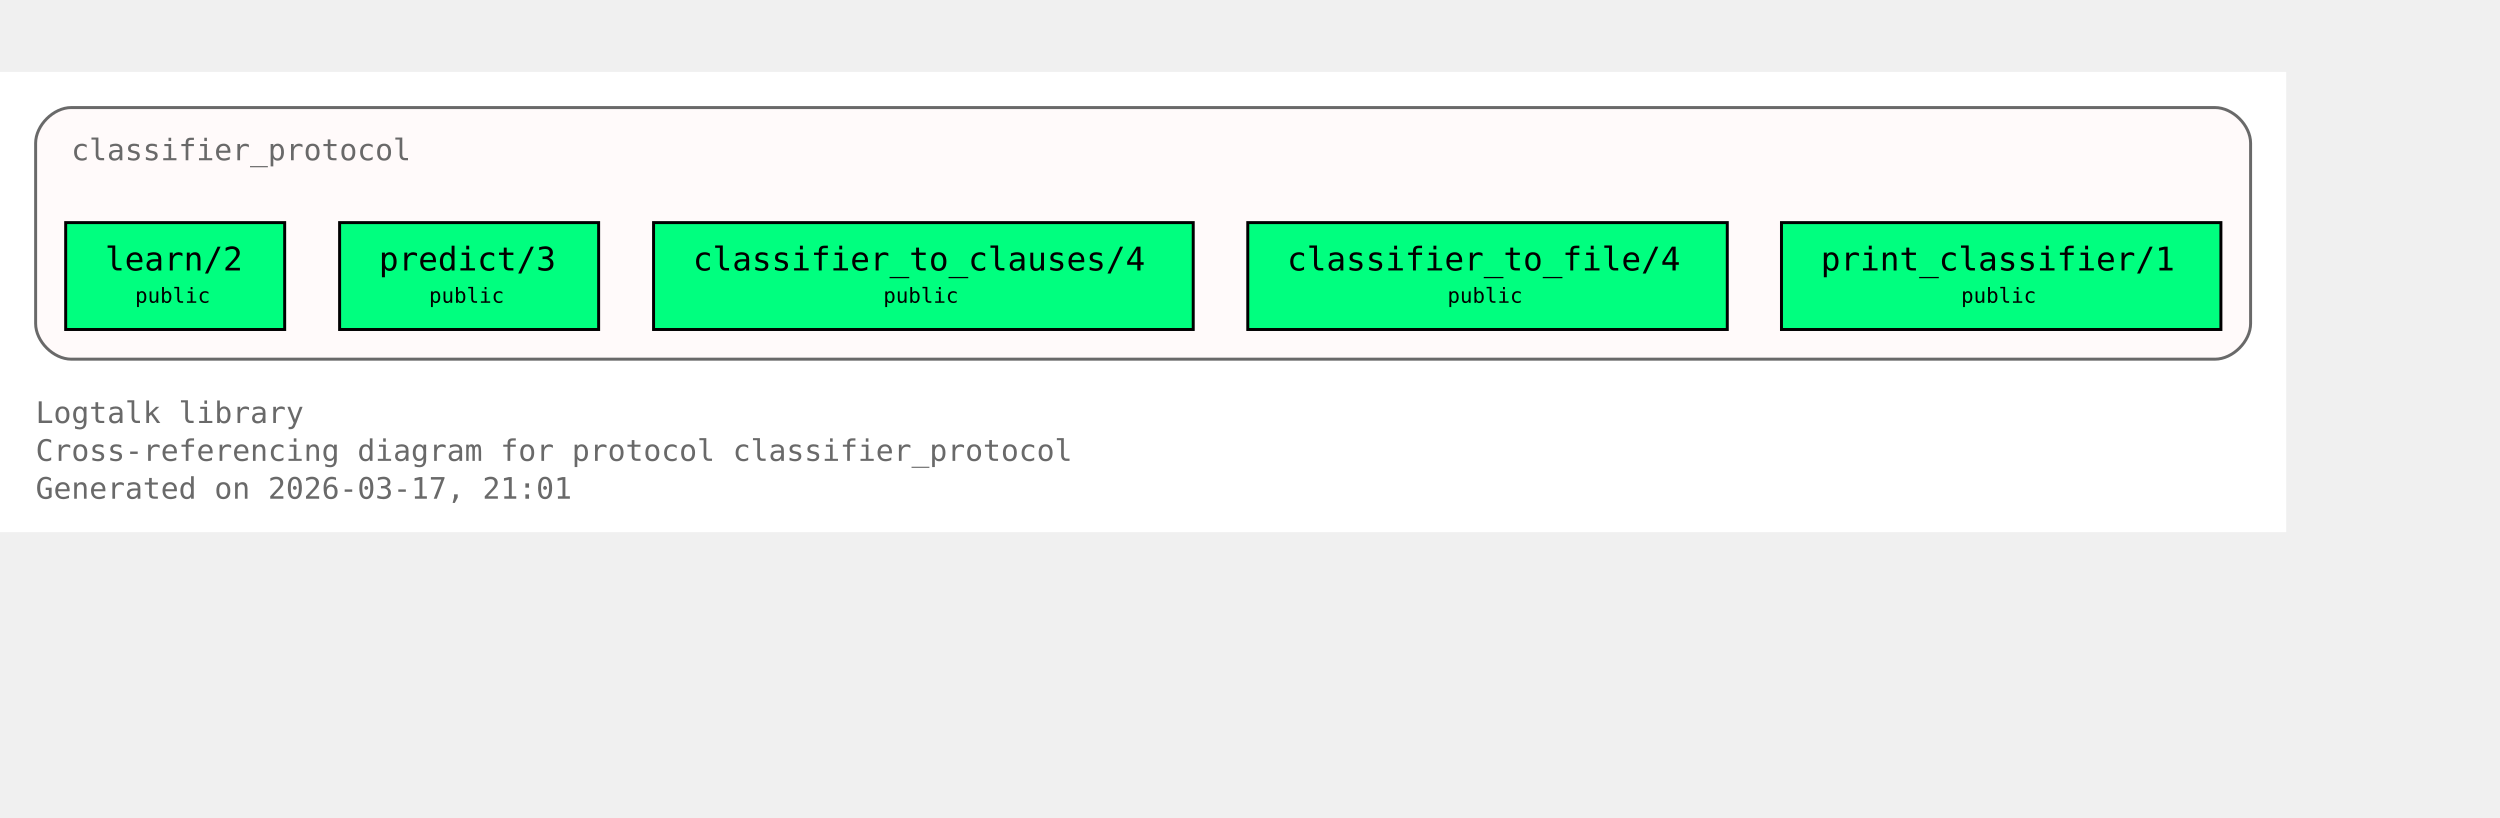
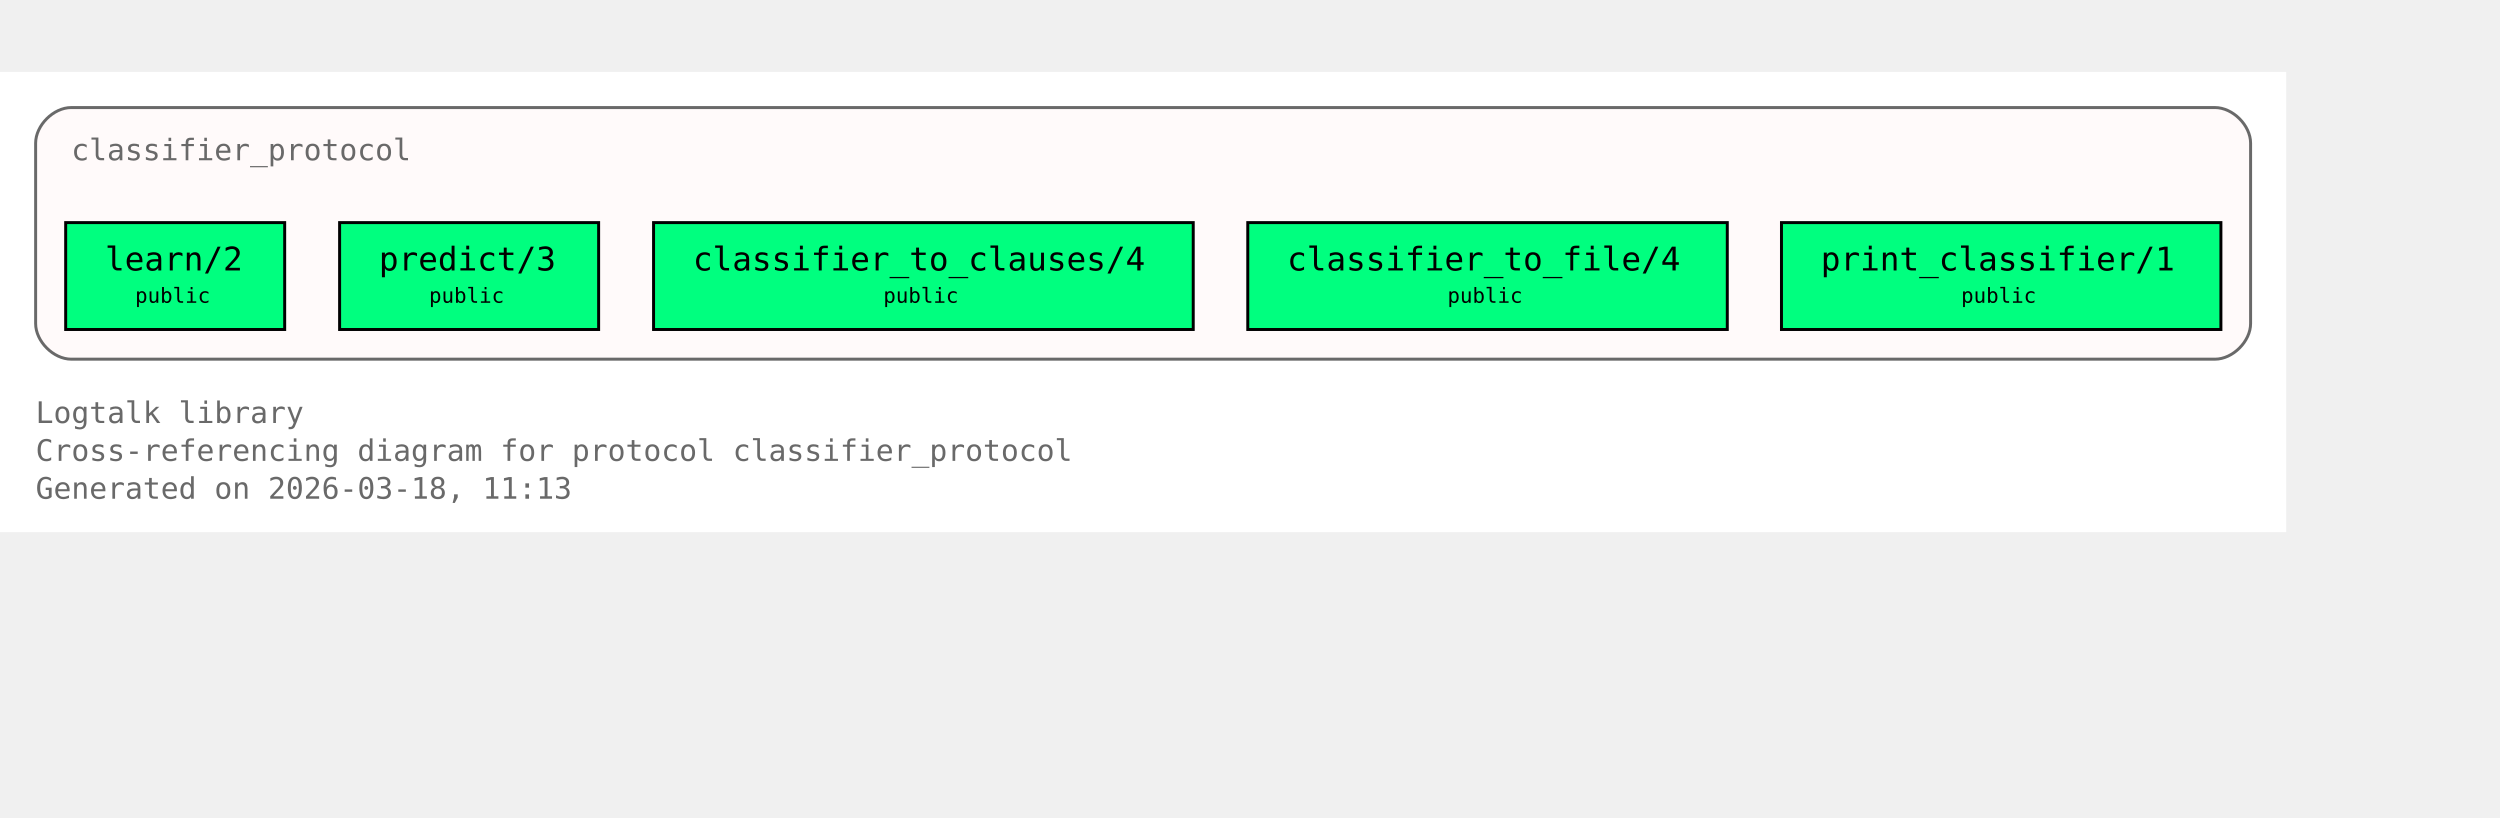
<svg xmlns="http://www.w3.org/2000/svg" xmlns:xlink="http://www.w3.org/1999/xlink" width="914pt" height="299pt" viewBox="72.00 72.00 842.00 227.00">
  <g id="graph0" class="graph" transform="scale(1 1) rotate(0) translate(76 223)">
    <polygon fill="white" stroke="none" points="-4,4 -4,-151 766,-151 766,4 -4,4" />
    <text xml:space="preserve" text-anchor="start" x="8" y="-32.75" font-family="Monospace" font-size="10.00" fill="dimgray">Logtalk library</text>
    <text xml:space="preserve" text-anchor="start" x="8" y="-20" font-family="Monospace" font-size="10.00" fill="dimgray">Cross-referencing diagram for protocol classifier_protocol</text>
-     <text xml:space="preserve" text-anchor="start" x="8" y="-7.25" font-family="Monospace" font-size="10.00" fill="dimgray">Generated on 2026-03-17, 21:01</text>
+     <text xml:space="preserve" text-anchor="start" x="8" y="-7.25" font-family="Monospace" font-size="10.00" fill="dimgray">Generated on 2026-03-18, 11:13</text>
    <g id="clust1" class="cluster">
      <g id="a_clust1">
        <a xlink:title="classifier_protocol">
          <path fill="snow" stroke="dimgray" d="M20,-54.25C20,-54.25 742,-54.25 742,-54.25 748,-54.25 754,-60.25 754,-66.25 754,-66.25 754,-127 754,-127 754,-133 748,-139 742,-139 742,-139 20,-139 20,-139 14,-139 8,-133 8,-127 8,-127 8,-66.25 8,-66.25 8,-60.25 14,-54.25 20,-54.25" />
          <g id="a_clust1_0">
-             <a xlink:href="https://github.com/LogtalkDotOrg/logtalk3/tree/d8d43bf7577c1dcfb648e54464b2dc514c541b5a/library/classifier_protocols/classifier_protocol.lgt#L22" xlink:title="https://github.com/LogtalkDotOrg/logtalk3/tree/d8d43bf7577c1dcfb648e54464b2dc514c541b5a/library/classifier_protocols/classifier_protocol.lgt#L22">
+             <a xlink:href="https://github.com/LogtalkDotOrg/logtalk3/tree/07605372954c087a65b955bd1457cc6a6d4a3ab9/library/classifier_protocols/classifier_protocol.lgt#L22" xlink:title="https://github.com/LogtalkDotOrg/logtalk3/tree/07605372954c087a65b955bd1457cc6a6d4a3ab9/library/classifier_protocols/classifier_protocol.lgt#L22">
              <text xml:space="preserve" text-anchor="start" x="20" y="-121.25" font-family="Monospace" font-size="10.00" fill="dimgray">classifier_protocol</text>
            </a>
          </g>
        </a>
      </g>
    </g>
    <g id="node1" class="node">
      <polygon fill="springgreen" stroke="black" points="91.88,-100.25 18.12,-100.25 18.12,-64.25 91.88,-64.25 91.88,-100.25" />
      <text xml:space="preserve" text-anchor="start" x="26.12" y="-84.5" font-family="Monospace" font-size="9.00"> </text>
      <g id="a_node1_1">
-         <a xlink:href="https://github.com/LogtalkDotOrg/logtalk3/tree/d8d43bf7577c1dcfb648e54464b2dc514c541b5a/library/classifier_protocols/classifier_protocol.lgt#L32" xlink:title="https://github.com/LogtalkDotOrg/logtalk3/tree/d8d43bf7577c1dcfb648e54464b2dc514c541b5a/library/classifier_protocols/classifier_protocol.lgt#L32">
+         <a xlink:href="https://github.com/LogtalkDotOrg/logtalk3/tree/07605372954c087a65b955bd1457cc6a6d4a3ab9/library/classifier_protocols/classifier_protocol.lgt#L32" xlink:title="https://github.com/LogtalkDotOrg/logtalk3/tree/07605372954c087a65b955bd1457cc6a6d4a3ab9/library/classifier_protocols/classifier_protocol.lgt#L32">
          <text xml:space="preserve" text-anchor="start" x="31.38" y="-84.12" font-family="Monospace" font-size="11.00">learn/2</text>
        </a>
      </g>
      <text xml:space="preserve" text-anchor="start" x="78.62" y="-84.5" font-family="Monospace" font-size="9.00"> </text>
      <text xml:space="preserve" text-anchor="start" x="26.12" y="-72.12" font-family="Monospace" font-size="9.00"> </text>
      <text xml:space="preserve" text-anchor="start" x="41.5" y="-73.25" font-family="Monospace" font-size="7.00">public</text>
      <text xml:space="preserve" text-anchor="start" x="78.62" y="-72.12" font-family="Monospace" font-size="9.00"> </text>
    </g>
    <g id="node2" class="node">
      <polygon fill="springgreen" stroke="black" points="197.62,-100.25 110.38,-100.25 110.38,-64.25 197.62,-64.25 197.62,-100.25" />
      <text xml:space="preserve" text-anchor="start" x="118.38" y="-84.5" font-family="Monospace" font-size="9.00"> </text>
      <g id="a_node2_2">
-         <a xlink:href="https://github.com/LogtalkDotOrg/logtalk3/tree/d8d43bf7577c1dcfb648e54464b2dc514c541b5a/library/classifier_protocols/classifier_protocol.lgt#L39" xlink:title="https://github.com/LogtalkDotOrg/logtalk3/tree/d8d43bf7577c1dcfb648e54464b2dc514c541b5a/library/classifier_protocols/classifier_protocol.lgt#L39">
+         <a xlink:href="https://github.com/LogtalkDotOrg/logtalk3/tree/07605372954c087a65b955bd1457cc6a6d4a3ab9/library/classifier_protocols/classifier_protocol.lgt#L39" xlink:title="https://github.com/LogtalkDotOrg/logtalk3/tree/07605372954c087a65b955bd1457cc6a6d4a3ab9/library/classifier_protocols/classifier_protocol.lgt#L39">
          <text xml:space="preserve" text-anchor="start" x="123.62" y="-84.12" font-family="Monospace" font-size="11.00">predict/3</text>
        </a>
      </g>
      <text xml:space="preserve" text-anchor="start" x="184.38" y="-84.5" font-family="Monospace" font-size="9.00"> </text>
      <text xml:space="preserve" text-anchor="start" x="118.38" y="-72.12" font-family="Monospace" font-size="9.00"> </text>
      <text xml:space="preserve" text-anchor="start" x="140.5" y="-73.25" font-family="Monospace" font-size="7.00">public</text>
      <text xml:space="preserve" text-anchor="start" x="184.38" y="-72.12" font-family="Monospace" font-size="9.00"> </text>
    </g>
    <g id="node3" class="node">
      <polygon fill="springgreen" stroke="black" points="397.88,-100.25 216.12,-100.25 216.12,-64.25 397.88,-64.25 397.88,-100.25" />
      <text xml:space="preserve" text-anchor="start" x="224.12" y="-84.5" font-family="Monospace" font-size="9.00"> </text>
      <g id="a_node3_3">
-         <a xlink:href="https://github.com/LogtalkDotOrg/logtalk3/tree/d8d43bf7577c1dcfb648e54464b2dc514c541b5a/library/classifier_protocols/classifier_protocol.lgt#L46" xlink:title="https://github.com/LogtalkDotOrg/logtalk3/tree/d8d43bf7577c1dcfb648e54464b2dc514c541b5a/library/classifier_protocols/classifier_protocol.lgt#L46">
+         <a xlink:href="https://github.com/LogtalkDotOrg/logtalk3/tree/07605372954c087a65b955bd1457cc6a6d4a3ab9/library/classifier_protocols/classifier_protocol.lgt#L46" xlink:title="https://github.com/LogtalkDotOrg/logtalk3/tree/07605372954c087a65b955bd1457cc6a6d4a3ab9/library/classifier_protocols/classifier_protocol.lgt#L46">
          <text xml:space="preserve" text-anchor="start" x="229.38" y="-84.12" font-family="Monospace" font-size="11.00">classifier_to_clauses/4</text>
        </a>
      </g>
      <text xml:space="preserve" text-anchor="start" x="384.62" y="-84.5" font-family="Monospace" font-size="9.00"> </text>
      <text xml:space="preserve" text-anchor="start" x="224.12" y="-72.12" font-family="Monospace" font-size="9.00"> </text>
      <text xml:space="preserve" text-anchor="start" x="293.5" y="-73.25" font-family="Monospace" font-size="7.00">public</text>
      <text xml:space="preserve" text-anchor="start" x="384.62" y="-72.12" font-family="Monospace" font-size="9.00"> </text>
    </g>
    <g id="node4" class="node">
      <polygon fill="springgreen" stroke="black" points="577.75,-100.25 416.25,-100.25 416.25,-64.25 577.75,-64.25 577.75,-100.25" />
      <text xml:space="preserve" text-anchor="start" x="424.25" y="-84.5" font-family="Monospace" font-size="9.00"> </text>
      <g id="a_node4_4">
-         <a xlink:href="https://github.com/LogtalkDotOrg/logtalk3/tree/d8d43bf7577c1dcfb648e54464b2dc514c541b5a/library/classifier_protocols/classifier_protocol.lgt#L53" xlink:title="https://github.com/LogtalkDotOrg/logtalk3/tree/d8d43bf7577c1dcfb648e54464b2dc514c541b5a/library/classifier_protocols/classifier_protocol.lgt#L53">
+         <a xlink:href="https://github.com/LogtalkDotOrg/logtalk3/tree/07605372954c087a65b955bd1457cc6a6d4a3ab9/library/classifier_protocols/classifier_protocol.lgt#L53" xlink:title="https://github.com/LogtalkDotOrg/logtalk3/tree/07605372954c087a65b955bd1457cc6a6d4a3ab9/library/classifier_protocols/classifier_protocol.lgt#L53">
          <text xml:space="preserve" text-anchor="start" x="429.5" y="-84.12" font-family="Monospace" font-size="11.00">classifier_to_file/4</text>
        </a>
      </g>
      <text xml:space="preserve" text-anchor="start" x="564.5" y="-84.5" font-family="Monospace" font-size="9.00"> </text>
      <text xml:space="preserve" text-anchor="start" x="424.25" y="-72.12" font-family="Monospace" font-size="9.00"> </text>
      <text xml:space="preserve" text-anchor="start" x="483.5" y="-73.25" font-family="Monospace" font-size="7.00">public</text>
      <text xml:space="preserve" text-anchor="start" x="564.5" y="-72.12" font-family="Monospace" font-size="9.00"> </text>
    </g>
    <g id="node5" class="node">
      <polygon fill="springgreen" stroke="black" points="744,-100.25 596,-100.25 596,-64.25 744,-64.25 744,-100.25" />
      <text xml:space="preserve" text-anchor="start" x="604" y="-84.5" font-family="Monospace" font-size="9.00"> </text>
      <g id="a_node5_5">
-         <a xlink:href="https://github.com/LogtalkDotOrg/logtalk3/tree/d8d43bf7577c1dcfb648e54464b2dc514c541b5a/library/classifier_protocols/classifier_protocol.lgt#L60" xlink:title="https://github.com/LogtalkDotOrg/logtalk3/tree/d8d43bf7577c1dcfb648e54464b2dc514c541b5a/library/classifier_protocols/classifier_protocol.lgt#L60">
+         <a xlink:href="https://github.com/LogtalkDotOrg/logtalk3/tree/07605372954c087a65b955bd1457cc6a6d4a3ab9/library/classifier_protocols/classifier_protocol.lgt#L60" xlink:title="https://github.com/LogtalkDotOrg/logtalk3/tree/07605372954c087a65b955bd1457cc6a6d4a3ab9/library/classifier_protocols/classifier_protocol.lgt#L60">
          <text xml:space="preserve" text-anchor="start" x="609.25" y="-84.12" font-family="Monospace" font-size="11.00">print_classifier/1</text>
        </a>
      </g>
      <text xml:space="preserve" text-anchor="start" x="730.75" y="-84.5" font-family="Monospace" font-size="9.00"> </text>
      <text xml:space="preserve" text-anchor="start" x="604" y="-72.12" font-family="Monospace" font-size="9.00"> </text>
      <text xml:space="preserve" text-anchor="start" x="656.5" y="-73.25" font-family="Monospace" font-size="7.00">public</text>
      <text xml:space="preserve" text-anchor="start" x="730.75" y="-72.12" font-family="Monospace" font-size="9.00"> </text>
    </g>
  </g>
</svg>
